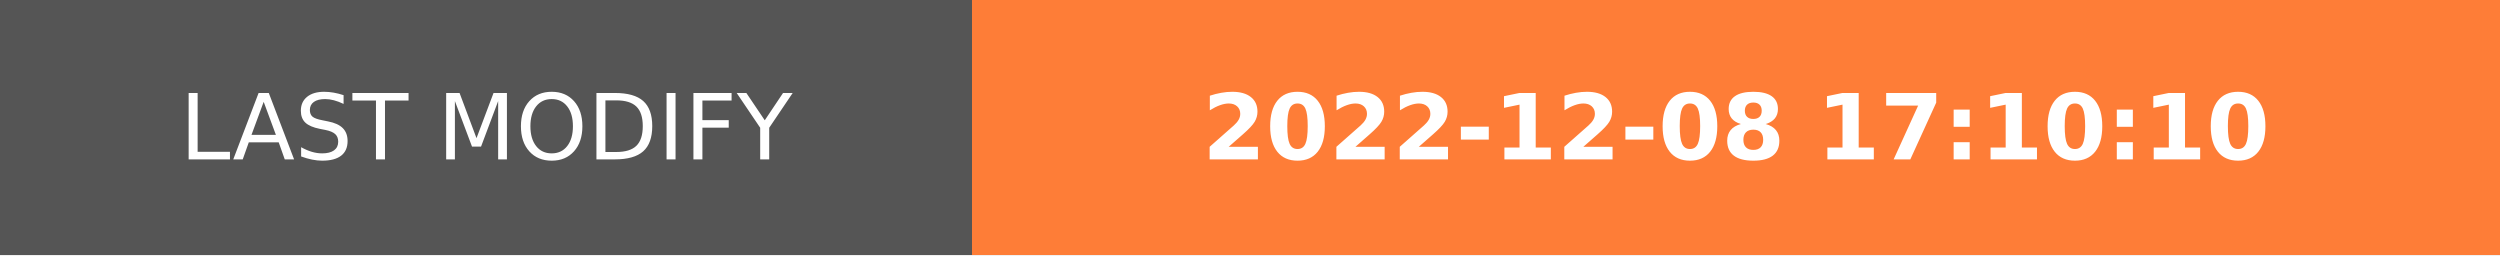
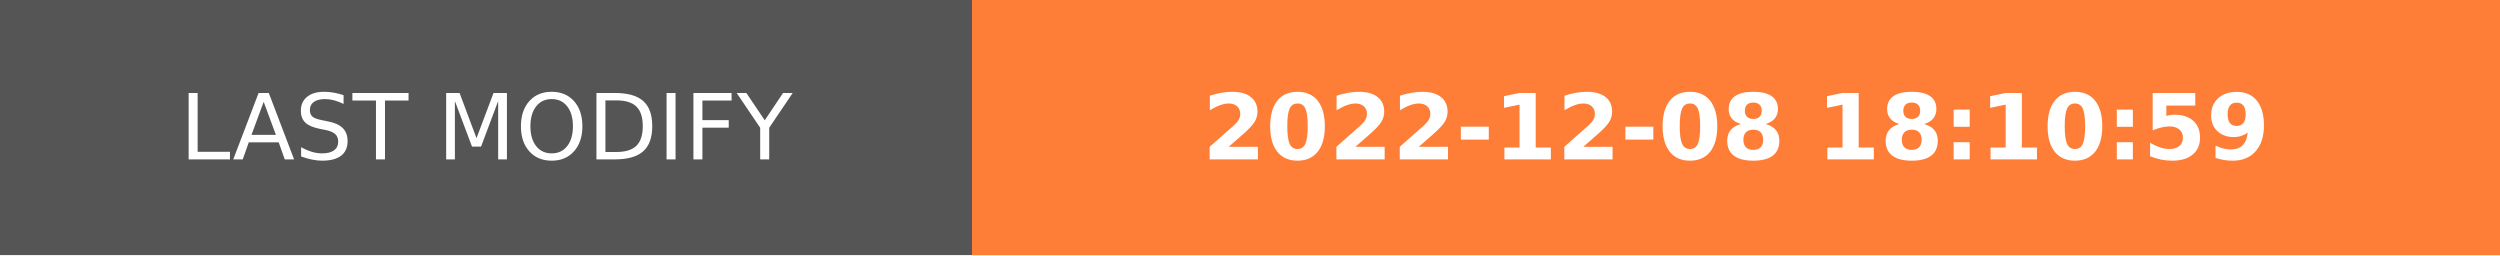
- <svg xmlns="http://www.w3.org/2000/svg" width="274.5" height="28" role="img" aria-label="LAST MODIFY: 2022-12-08 17:10:10">
+ <svg xmlns="http://www.w3.org/2000/svg" width="274.5" height="28" role="img" aria-label="LAST MODIFY: 2022-12-08 18:10:59">
  <g shape-rendering="crispEdges">
    <rect width="106.75" height="28" fill="#555" />
    <rect x="106.75" width="167.75" height="28" fill="#fe7d37" />
  </g>
  <g fill="#fff" text-anchor="middle" font-family="Verdana,Geneva,DejaVu Sans,sans-serif" text-rendering="geometricPrecision" font-size="100">
    <text transform="scale(.1)" x="533.75" y="175" textLength="827.5" fill="#fff">LAST MODIFY</text>
-     <text transform="scale(.1)" x="1906.25" y="175" textLength="1437.5" fill="#fff" font-weight="bold">2022-12-08 17:10:10</text>
+     <text transform="scale(.1)" x="1906.25" y="175" textLength="1437.5" fill="#fff" font-weight="bold">2022-12-08 18:10:59</text>
  </g>
</svg>
